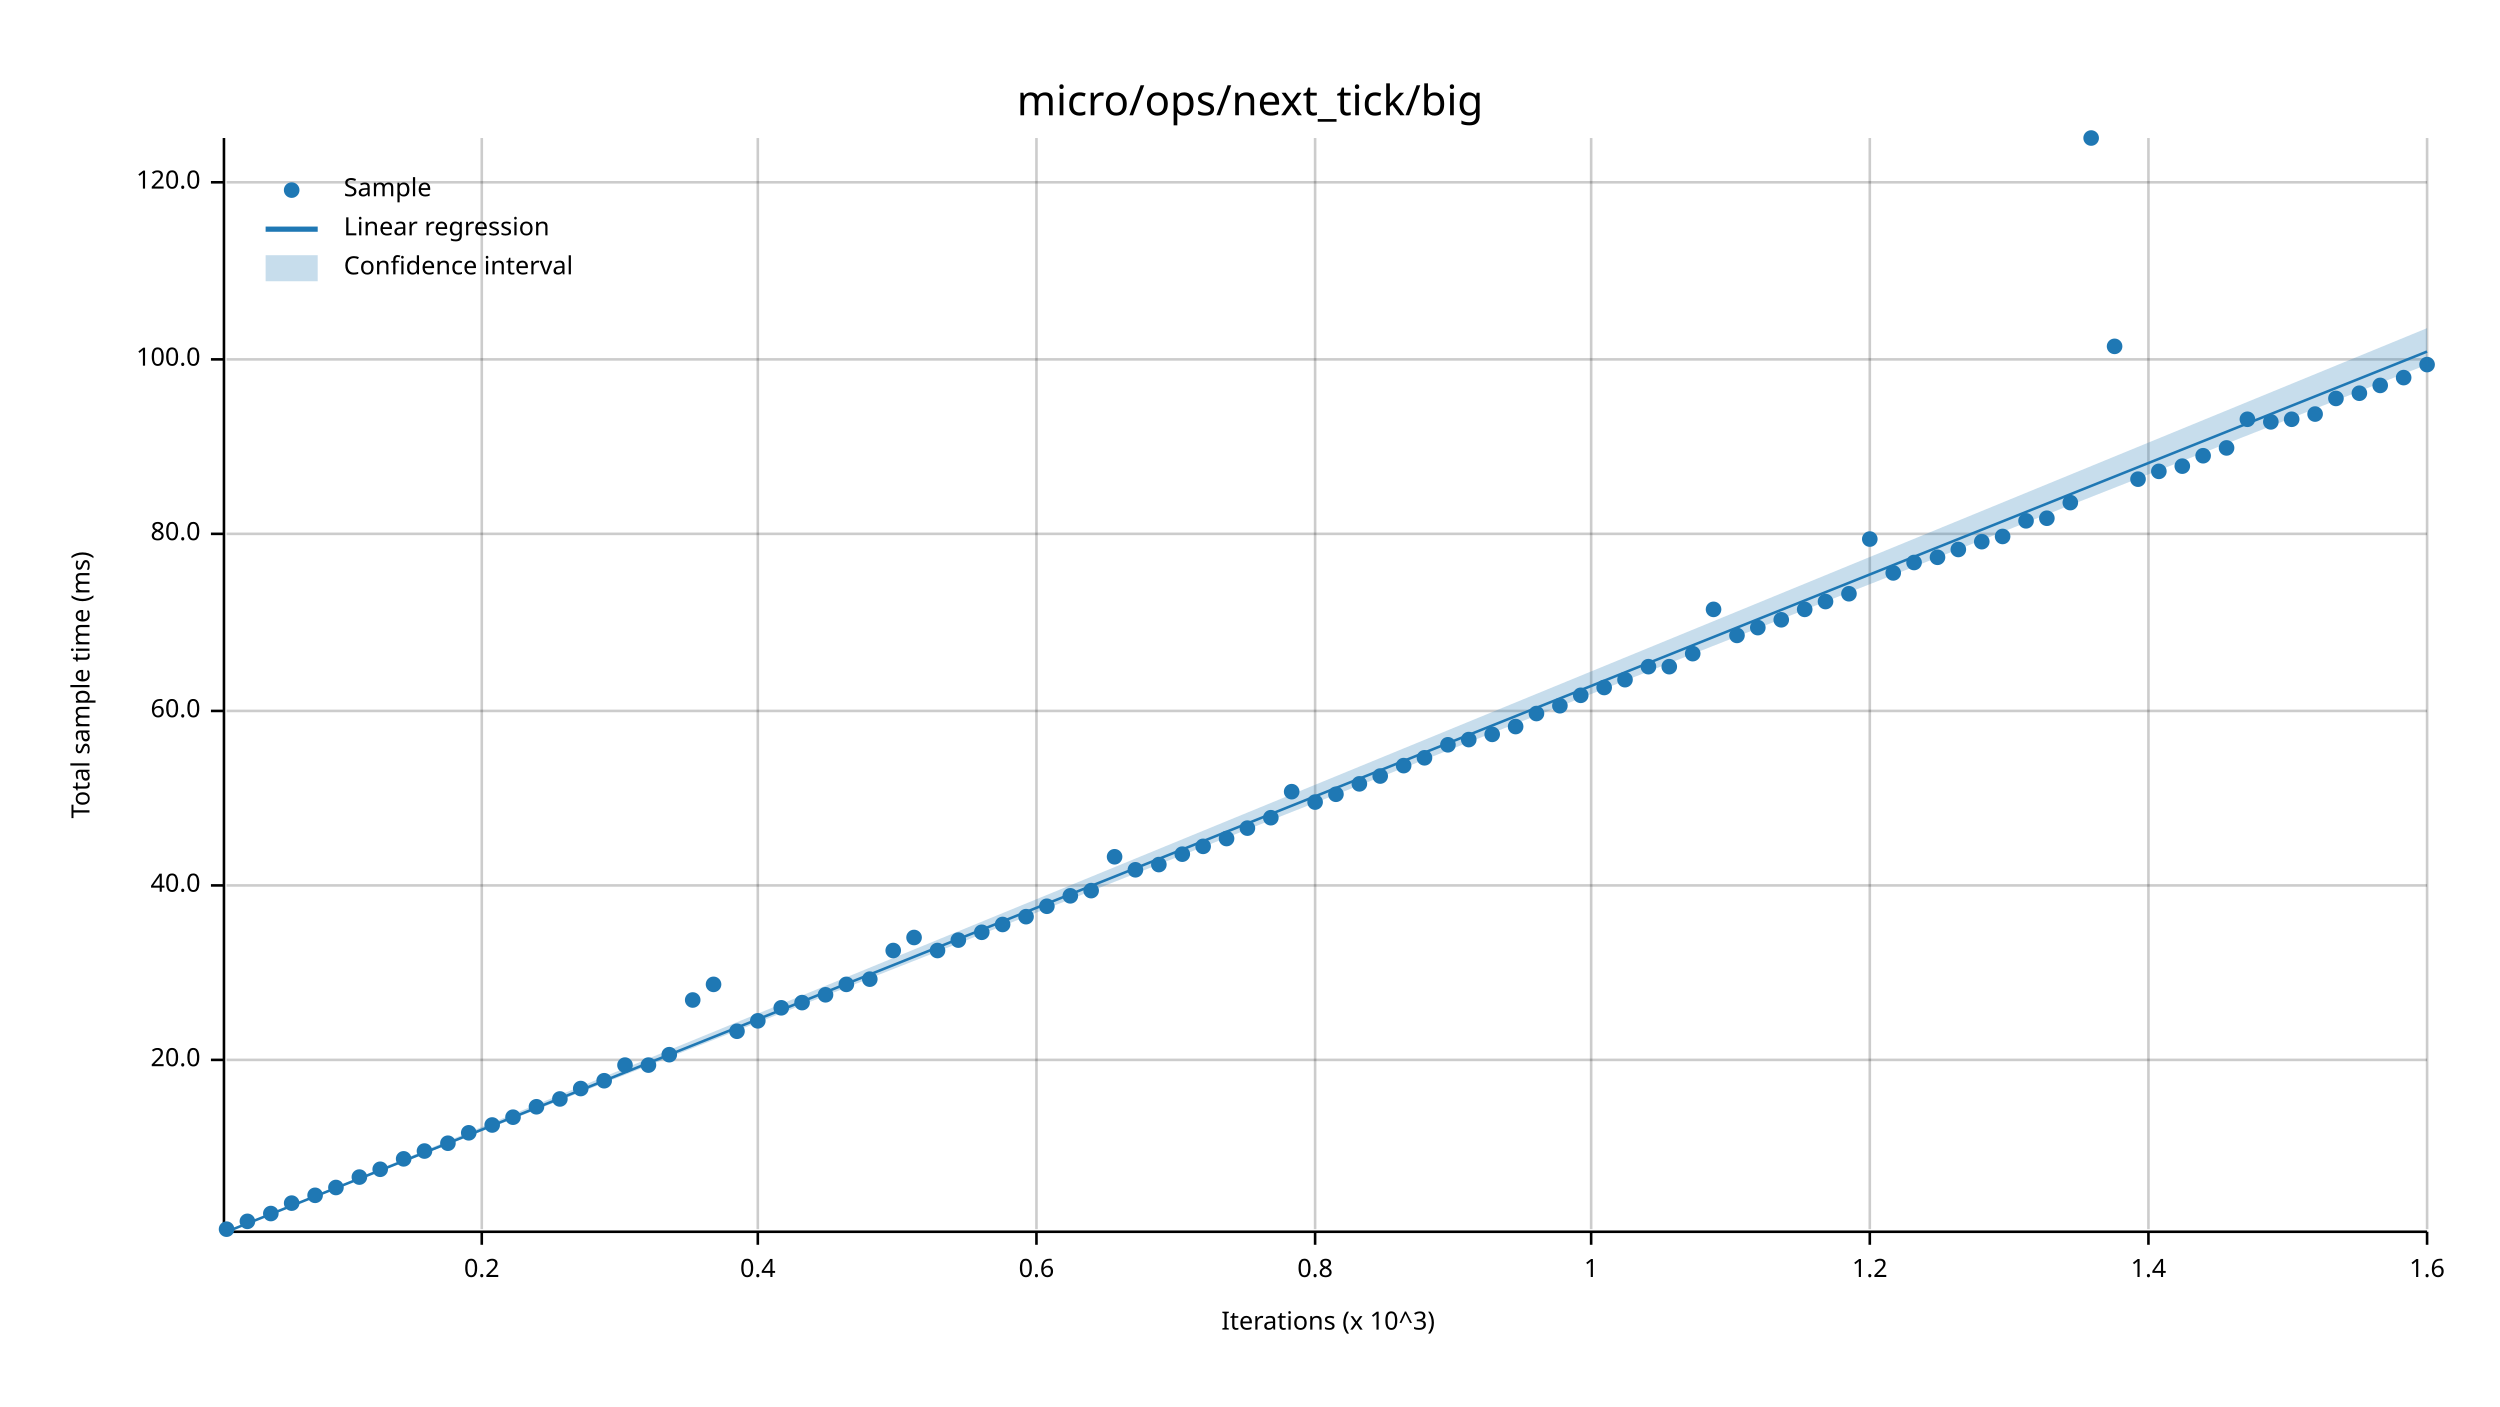
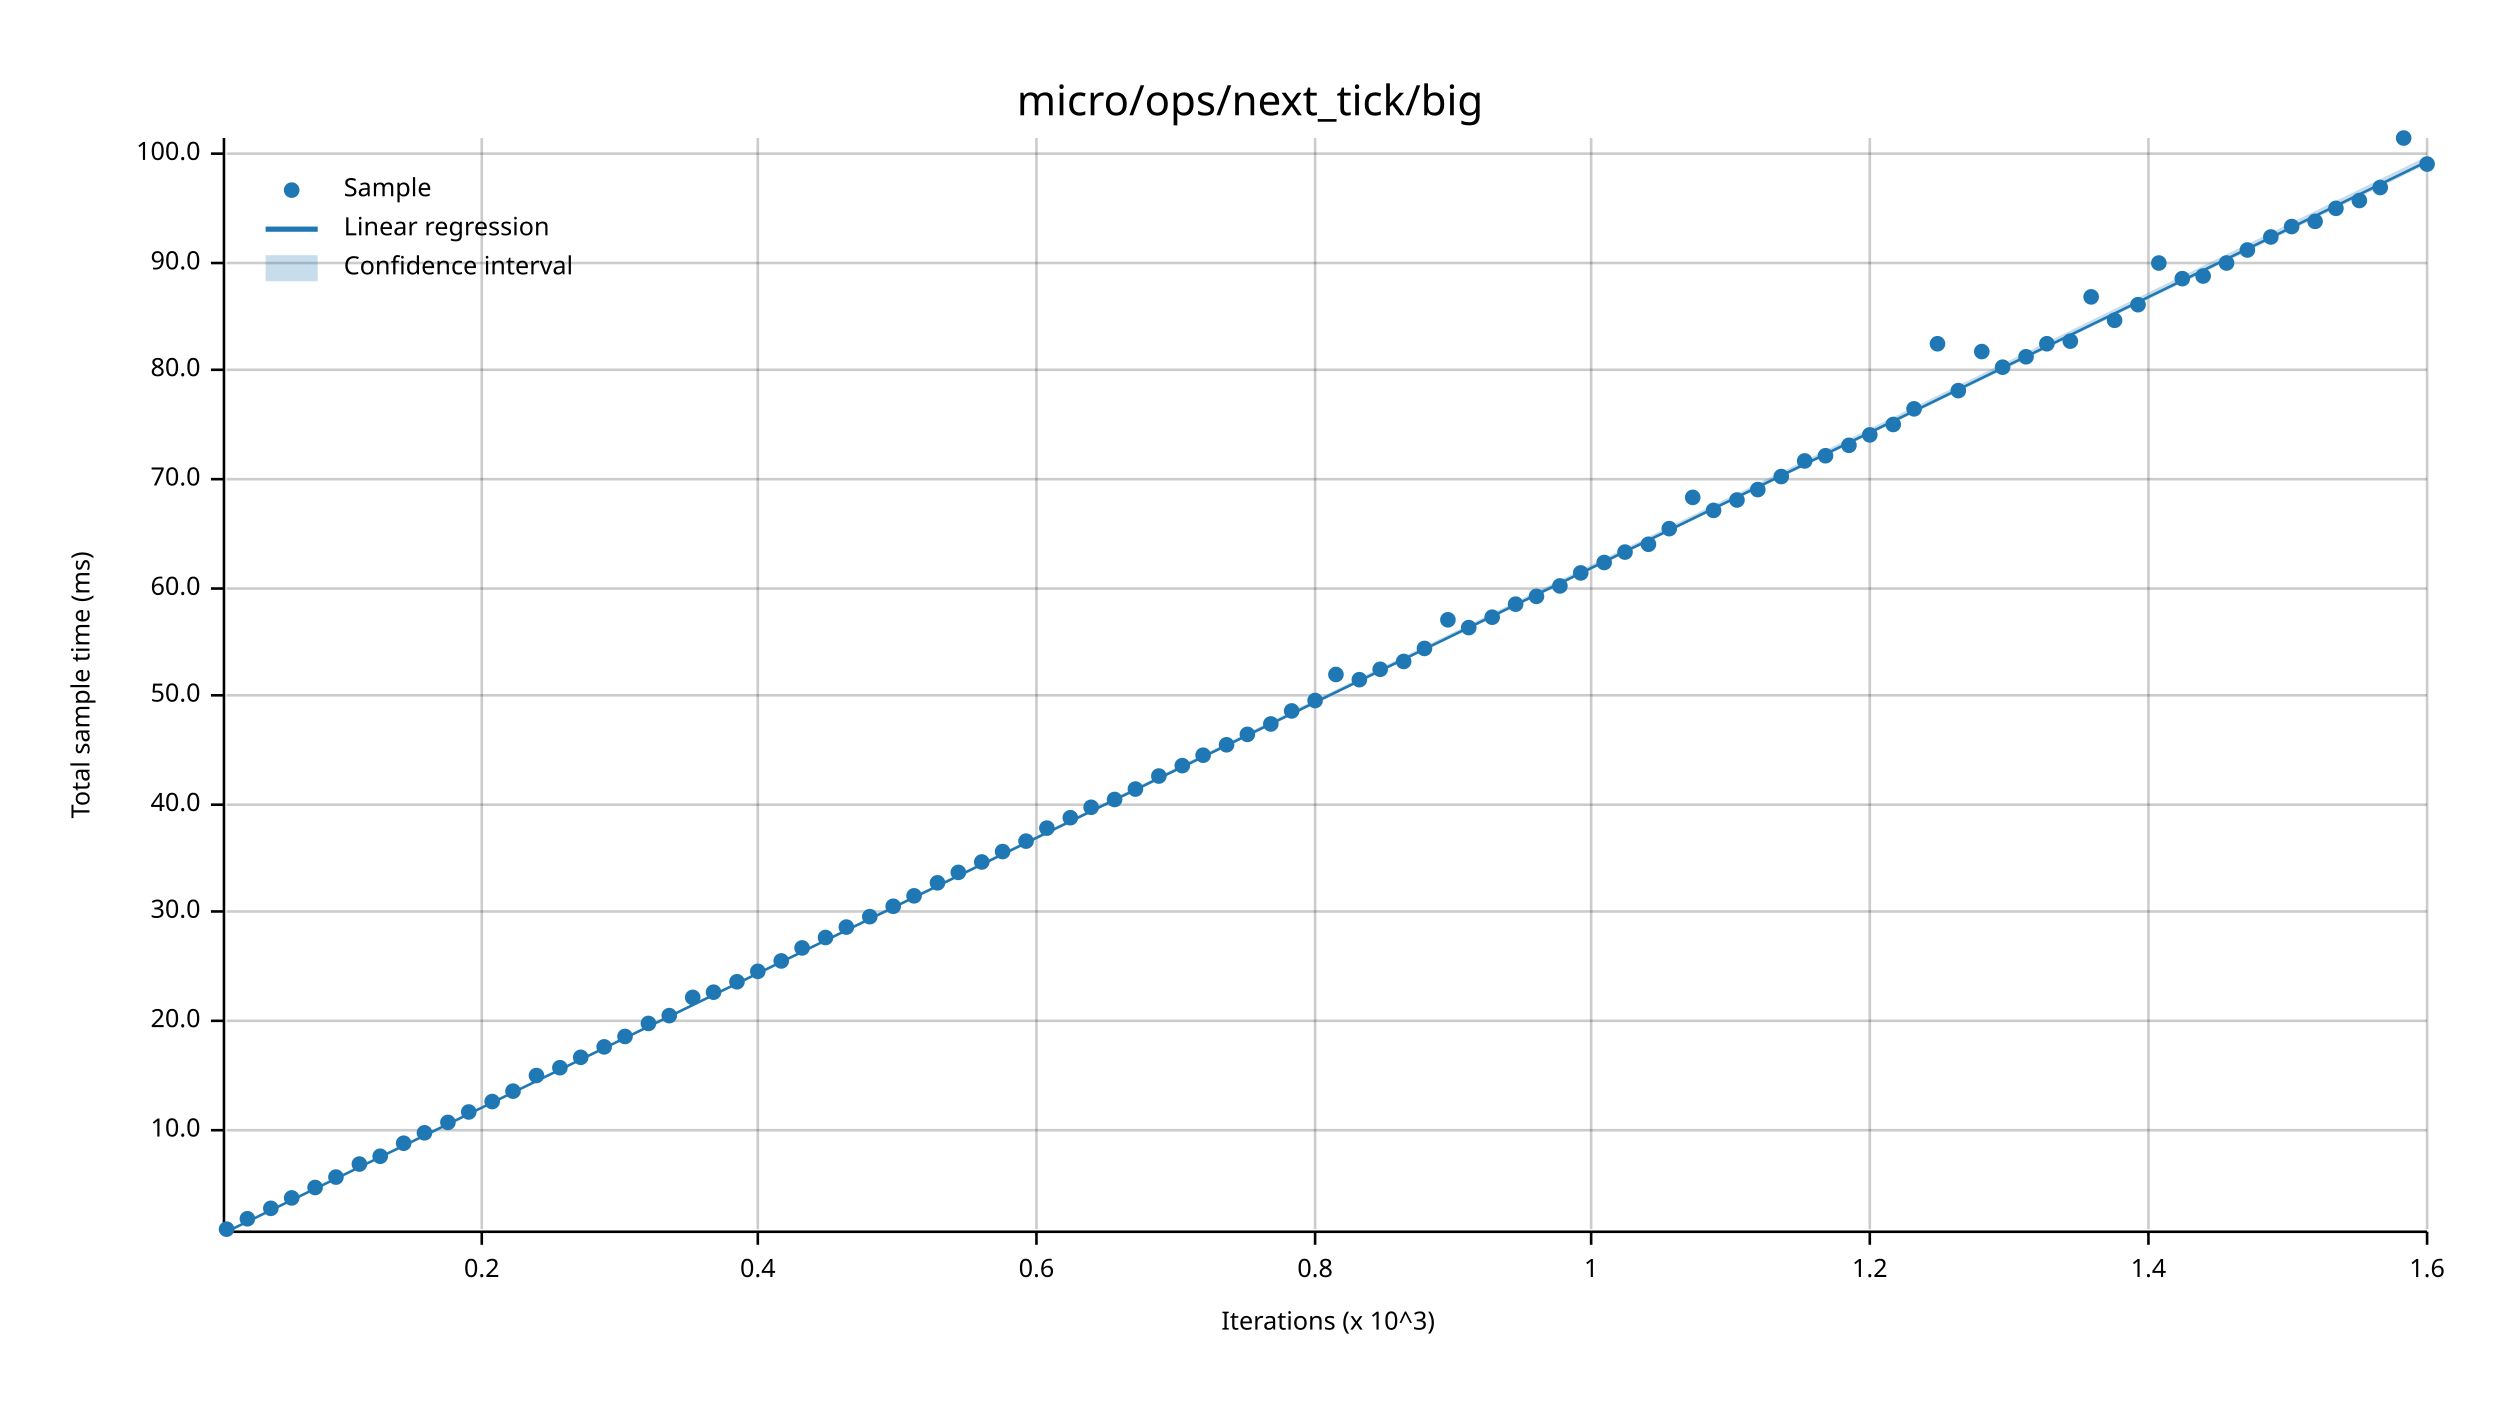
<svg xmlns="http://www.w3.org/2000/svg" width="960" height="540" viewBox="0 0 960 540">
  <text x="480" y="32" dy="0.76em" text-anchor="middle" font-family="sans-serif" font-size="16.129" opacity="1" fill="#000000">
micro/ops/next_tick/big
</text>
  <text x="27" y="263" dy="0.76em" text-anchor="middle" font-family="sans-serif" font-size="9.677" opacity="1" fill="#000000" transform="rotate(270, 27, 263)">
Total sample time (ms)
</text>
  <text x="510" y="513" dy="-0.5ex" text-anchor="middle" font-family="sans-serif" font-size="9.677" opacity="1" fill="#000000">
Iterations (x 10^3)
</text>
  <line opacity="0.2" stroke="#000000" stroke-width="1" x1="185" y1="472" x2="185" y2="53" />
  <line opacity="0.2" stroke="#000000" stroke-width="1" x1="291" y1="472" x2="291" y2="53" />
  <line opacity="0.2" stroke="#000000" stroke-width="1" x1="398" y1="472" x2="398" y2="53" />
  <line opacity="0.2" stroke="#000000" stroke-width="1" x1="505" y1="472" x2="505" y2="53" />
  <line opacity="0.2" stroke="#000000" stroke-width="1" x1="611" y1="472" x2="611" y2="53" />
  <line opacity="0.2" stroke="#000000" stroke-width="1" x1="718" y1="472" x2="718" y2="53" />
  <line opacity="0.2" stroke="#000000" stroke-width="1" x1="825" y1="472" x2="825" y2="53" />
  <line opacity="0.2" stroke="#000000" stroke-width="1" x1="932" y1="472" x2="932" y2="53" />
-   <line opacity="0.2" stroke="#000000" stroke-width="1" x1="87" y1="407" x2="932" y2="407" />
-   <line opacity="0.2" stroke="#000000" stroke-width="1" x1="87" y1="340" x2="932" y2="340" />
-   <line opacity="0.2" stroke="#000000" stroke-width="1" x1="87" y1="273" x2="932" y2="273" />
-   <line opacity="0.2" stroke="#000000" stroke-width="1" x1="87" y1="205" x2="932" y2="205" />
-   <line opacity="0.2" stroke="#000000" stroke-width="1" x1="87" y1="138" x2="932" y2="138" />
-   <line opacity="0.2" stroke="#000000" stroke-width="1" x1="87" y1="70" x2="932" y2="70" />
+   <line opacity="0.2" stroke="#000000" stroke-width="1" x1="87" y1="434" x2="932" y2="434" />
+   <line opacity="0.2" stroke="#000000" stroke-width="1" x1="87" y1="392" x2="932" y2="392" />
+   <line opacity="0.2" stroke="#000000" stroke-width="1" x1="87" y1="350" x2="932" y2="350" />
+   <line opacity="0.2" stroke="#000000" stroke-width="1" x1="87" y1="309" x2="932" y2="309" />
+   <line opacity="0.2" stroke="#000000" stroke-width="1" x1="87" y1="267" x2="932" y2="267" />
+   <line opacity="0.2" stroke="#000000" stroke-width="1" x1="87" y1="226" x2="932" y2="226" />
+   <line opacity="0.2" stroke="#000000" stroke-width="1" x1="87" y1="184" x2="932" y2="184" />
+   <line opacity="0.2" stroke="#000000" stroke-width="1" x1="87" y1="142" x2="932" y2="142" />
+   <line opacity="0.2" stroke="#000000" stroke-width="1" x1="87" y1="101" x2="932" y2="101" />
+   <line opacity="0.2" stroke="#000000" stroke-width="1" x1="87" y1="59" x2="932" y2="59" />
  <polyline fill="none" opacity="1" stroke="#000000" stroke-width="1" points="86,53 86,472 " />
-   <text x="77" y="407" dy="0.5ex" text-anchor="end" font-family="sans-serif" font-size="9.677" opacity="1" fill="#000000">
+   <text x="77" y="434" dy="0.5ex" text-anchor="end" font-family="sans-serif" font-size="9.677" opacity="1" fill="#000000">
+ 10.0
+ </text>
+   <polyline fill="none" opacity="1" stroke="#000000" stroke-width="1" points="81,434 86,434 " />
+   <text x="77" y="392" dy="0.5ex" text-anchor="end" font-family="sans-serif" font-size="9.677" opacity="1" fill="#000000">
20.0
</text>
-   <polyline fill="none" opacity="1" stroke="#000000" stroke-width="1" points="81,407 86,407 " />
-   <text x="77" y="340" dy="0.5ex" text-anchor="end" font-family="sans-serif" font-size="9.677" opacity="1" fill="#000000">
+   <polyline fill="none" opacity="1" stroke="#000000" stroke-width="1" points="81,392 86,392 " />
+   <text x="77" y="350" dy="0.5ex" text-anchor="end" font-family="sans-serif" font-size="9.677" opacity="1" fill="#000000">
+ 30.0
+ </text>
+   <polyline fill="none" opacity="1" stroke="#000000" stroke-width="1" points="81,350 86,350 " />
+   <text x="77" y="309" dy="0.5ex" text-anchor="end" font-family="sans-serif" font-size="9.677" opacity="1" fill="#000000">
40.0
</text>
-   <polyline fill="none" opacity="1" stroke="#000000" stroke-width="1" points="81,340 86,340 " />
-   <text x="77" y="273" dy="0.5ex" text-anchor="end" font-family="sans-serif" font-size="9.677" opacity="1" fill="#000000">
+   <polyline fill="none" opacity="1" stroke="#000000" stroke-width="1" points="81,309 86,309 " />
+   <text x="77" y="267" dy="0.5ex" text-anchor="end" font-family="sans-serif" font-size="9.677" opacity="1" fill="#000000">
+ 50.0
+ </text>
+   <polyline fill="none" opacity="1" stroke="#000000" stroke-width="1" points="81,267 86,267 " />
+   <text x="77" y="226" dy="0.5ex" text-anchor="end" font-family="sans-serif" font-size="9.677" opacity="1" fill="#000000">
60.0
</text>
-   <polyline fill="none" opacity="1" stroke="#000000" stroke-width="1" points="81,273 86,273 " />
-   <text x="77" y="205" dy="0.5ex" text-anchor="end" font-family="sans-serif" font-size="9.677" opacity="1" fill="#000000">
+   <polyline fill="none" opacity="1" stroke="#000000" stroke-width="1" points="81,226 86,226 " />
+   <text x="77" y="184" dy="0.5ex" text-anchor="end" font-family="sans-serif" font-size="9.677" opacity="1" fill="#000000">
+ 70.0
+ </text>
+   <polyline fill="none" opacity="1" stroke="#000000" stroke-width="1" points="81,184 86,184 " />
+   <text x="77" y="142" dy="0.5ex" text-anchor="end" font-family="sans-serif" font-size="9.677" opacity="1" fill="#000000">
80.0
</text>
-   <polyline fill="none" opacity="1" stroke="#000000" stroke-width="1" points="81,205 86,205 " />
-   <text x="77" y="138" dy="0.5ex" text-anchor="end" font-family="sans-serif" font-size="9.677" opacity="1" fill="#000000">
+   <polyline fill="none" opacity="1" stroke="#000000" stroke-width="1" points="81,142 86,142 " />
+   <text x="77" y="101" dy="0.5ex" text-anchor="end" font-family="sans-serif" font-size="9.677" opacity="1" fill="#000000">
+ 90.0
+ </text>
+   <polyline fill="none" opacity="1" stroke="#000000" stroke-width="1" points="81,101 86,101 " />
+   <text x="77" y="59" dy="0.5ex" text-anchor="end" font-family="sans-serif" font-size="9.677" opacity="1" fill="#000000">
100.0
</text>
-   <polyline fill="none" opacity="1" stroke="#000000" stroke-width="1" points="81,138 86,138 " />
-   <text x="77" y="70" dy="0.5ex" text-anchor="end" font-family="sans-serif" font-size="9.677" opacity="1" fill="#000000">
- 120.0
- </text>
-   <polyline fill="none" opacity="1" stroke="#000000" stroke-width="1" points="81,70 86,70 " />
+   <polyline fill="none" opacity="1" stroke="#000000" stroke-width="1" points="81,59 86,59 " />
  <polyline fill="none" opacity="1" stroke="#000000" stroke-width="1" points="87,473 932,473 " />
  <text x="185" y="483" dy="0.76em" text-anchor="middle" font-family="sans-serif" font-size="9.677" opacity="1" fill="#000000">
0.2
</text>
  <polyline fill="none" opacity="1" stroke="#000000" stroke-width="1" points="185,473 185,478 " />
  <text x="291" y="483" dy="0.76em" text-anchor="middle" font-family="sans-serif" font-size="9.677" opacity="1" fill="#000000">
0.4
</text>
  <polyline fill="none" opacity="1" stroke="#000000" stroke-width="1" points="291,473 291,478 " />
  <text x="398" y="483" dy="0.76em" text-anchor="middle" font-family="sans-serif" font-size="9.677" opacity="1" fill="#000000">
0.6
</text>
  <polyline fill="none" opacity="1" stroke="#000000" stroke-width="1" points="398,473 398,478 " />
  <text x="505" y="483" dy="0.76em" text-anchor="middle" font-family="sans-serif" font-size="9.677" opacity="1" fill="#000000">
0.8
</text>
  <polyline fill="none" opacity="1" stroke="#000000" stroke-width="1" points="505,473 505,478 " />
  <text x="611" y="483" dy="0.76em" text-anchor="middle" font-family="sans-serif" font-size="9.677" opacity="1" fill="#000000">
1
</text>
  <polyline fill="none" opacity="1" stroke="#000000" stroke-width="1" points="611,473 611,478 " />
  <text x="718" y="483" dy="0.76em" text-anchor="middle" font-family="sans-serif" font-size="9.677" opacity="1" fill="#000000">
1.2
</text>
  <polyline fill="none" opacity="1" stroke="#000000" stroke-width="1" points="718,473 718,478 " />
  <text x="825" y="483" dy="0.76em" text-anchor="middle" font-family="sans-serif" font-size="9.677" opacity="1" fill="#000000">
1.4
</text>
  <polyline fill="none" opacity="1" stroke="#000000" stroke-width="1" points="825,473 825,478 " />
  <text x="932" y="483" dy="0.76em" text-anchor="middle" font-family="sans-serif" font-size="9.677" opacity="1" fill="#000000">
1.6
</text>
  <polyline fill="none" opacity="1" stroke="#000000" stroke-width="1" points="932,473 932,478 " />
  <circle cx="87" cy="472" r="3" opacity="1" fill="#1F78B4" stroke="none" stroke-width="1" />
-   <circle cx="95" cy="469" r="3" opacity="1" fill="#1F78B4" stroke="none" stroke-width="1" />
-   <circle cx="104" cy="466" r="3" opacity="1" fill="#1F78B4" stroke="none" stroke-width="1" />
-   <circle cx="112" cy="462" r="3" opacity="1" fill="#1F78B4" stroke="none" stroke-width="1" />
-   <circle cx="121" cy="459" r="3" opacity="1" fill="#1F78B4" stroke="none" stroke-width="1" />
-   <circle cx="129" cy="456" r="3" opacity="1" fill="#1F78B4" stroke="none" stroke-width="1" />
-   <circle cx="138" cy="452" r="3" opacity="1" fill="#1F78B4" stroke="none" stroke-width="1" />
-   <circle cx="146" cy="449" r="3" opacity="1" fill="#1F78B4" stroke="none" stroke-width="1" />
-   <circle cx="155" cy="445" r="3" opacity="1" fill="#1F78B4" stroke="none" stroke-width="1" />
-   <circle cx="163" cy="442" r="3" opacity="1" fill="#1F78B4" stroke="none" stroke-width="1" />
-   <circle cx="172" cy="439" r="3" opacity="1" fill="#1F78B4" stroke="none" stroke-width="1" />
-   <circle cx="180" cy="435" r="3" opacity="1" fill="#1F78B4" stroke="none" stroke-width="1" />
-   <circle cx="189" cy="432" r="3" opacity="1" fill="#1F78B4" stroke="none" stroke-width="1" />
-   <circle cx="197" cy="429" r="3" opacity="1" fill="#1F78B4" stroke="none" stroke-width="1" />
-   <circle cx="206" cy="425" r="3" opacity="1" fill="#1F78B4" stroke="none" stroke-width="1" />
-   <circle cx="215" cy="422" r="3" opacity="1" fill="#1F78B4" stroke="none" stroke-width="1" />
-   <circle cx="223" cy="418" r="3" opacity="1" fill="#1F78B4" stroke="none" stroke-width="1" />
-   <circle cx="232" cy="415" r="3" opacity="1" fill="#1F78B4" stroke="none" stroke-width="1" />
-   <circle cx="240" cy="409" r="3" opacity="1" fill="#1F78B4" stroke="none" stroke-width="1" />
-   <circle cx="249" cy="409" r="3" opacity="1" fill="#1F78B4" stroke="none" stroke-width="1" />
-   <circle cx="257" cy="405" r="3" opacity="1" fill="#1F78B4" stroke="none" stroke-width="1" />
-   <circle cx="266" cy="384" r="3" opacity="1" fill="#1F78B4" stroke="none" stroke-width="1" />
-   <circle cx="274" cy="378" r="3" opacity="1" fill="#1F78B4" stroke="none" stroke-width="1" />
-   <circle cx="283" cy="396" r="3" opacity="1" fill="#1F78B4" stroke="none" stroke-width="1" />
-   <circle cx="291" cy="392" r="3" opacity="1" fill="#1F78B4" stroke="none" stroke-width="1" />
-   <circle cx="300" cy="387" r="3" opacity="1" fill="#1F78B4" stroke="none" stroke-width="1" />
-   <circle cx="308" cy="385" r="3" opacity="1" fill="#1F78B4" stroke="none" stroke-width="1" />
-   <circle cx="317" cy="382" r="3" opacity="1" fill="#1F78B4" stroke="none" stroke-width="1" />
-   <circle cx="325" cy="378" r="3" opacity="1" fill="#1F78B4" stroke="none" stroke-width="1" />
-   <circle cx="334" cy="376" r="3" opacity="1" fill="#1F78B4" stroke="none" stroke-width="1" />
-   <circle cx="343" cy="365" r="3" opacity="1" fill="#1F78B4" stroke="none" stroke-width="1" />
-   <circle cx="351" cy="360" r="3" opacity="1" fill="#1F78B4" stroke="none" stroke-width="1" />
-   <circle cx="360" cy="365" r="3" opacity="1" fill="#1F78B4" stroke="none" stroke-width="1" />
-   <circle cx="368" cy="361" r="3" opacity="1" fill="#1F78B4" stroke="none" stroke-width="1" />
-   <circle cx="377" cy="358" r="3" opacity="1" fill="#1F78B4" stroke="none" stroke-width="1" />
-   <circle cx="385" cy="355" r="3" opacity="1" fill="#1F78B4" stroke="none" stroke-width="1" />
-   <circle cx="394" cy="352" r="3" opacity="1" fill="#1F78B4" stroke="none" stroke-width="1" />
-   <circle cx="402" cy="348" r="3" opacity="1" fill="#1F78B4" stroke="none" stroke-width="1" />
-   <circle cx="411" cy="344" r="3" opacity="1" fill="#1F78B4" stroke="none" stroke-width="1" />
-   <circle cx="419" cy="342" r="3" opacity="1" fill="#1F78B4" stroke="none" stroke-width="1" />
-   <circle cx="428" cy="329" r="3" opacity="1" fill="#1F78B4" stroke="none" stroke-width="1" />
-   <circle cx="436" cy="334" r="3" opacity="1" fill="#1F78B4" stroke="none" stroke-width="1" />
-   <circle cx="445" cy="332" r="3" opacity="1" fill="#1F78B4" stroke="none" stroke-width="1" />
-   <circle cx="454" cy="328" r="3" opacity="1" fill="#1F78B4" stroke="none" stroke-width="1" />
-   <circle cx="462" cy="325" r="3" opacity="1" fill="#1F78B4" stroke="none" stroke-width="1" />
-   <circle cx="471" cy="322" r="3" opacity="1" fill="#1F78B4" stroke="none" stroke-width="1" />
-   <circle cx="479" cy="318" r="3" opacity="1" fill="#1F78B4" stroke="none" stroke-width="1" />
-   <circle cx="488" cy="314" r="3" opacity="1" fill="#1F78B4" stroke="none" stroke-width="1" />
-   <circle cx="496" cy="304" r="3" opacity="1" fill="#1F78B4" stroke="none" stroke-width="1" />
-   <circle cx="505" cy="308" r="3" opacity="1" fill="#1F78B4" stroke="none" stroke-width="1" />
-   <circle cx="513" cy="305" r="3" opacity="1" fill="#1F78B4" stroke="none" stroke-width="1" />
-   <circle cx="522" cy="301" r="3" opacity="1" fill="#1F78B4" stroke="none" stroke-width="1" />
-   <circle cx="530" cy="298" r="3" opacity="1" fill="#1F78B4" stroke="none" stroke-width="1" />
-   <circle cx="539" cy="294" r="3" opacity="1" fill="#1F78B4" stroke="none" stroke-width="1" />
-   <circle cx="547" cy="291" r="3" opacity="1" fill="#1F78B4" stroke="none" stroke-width="1" />
-   <circle cx="556" cy="286" r="3" opacity="1" fill="#1F78B4" stroke="none" stroke-width="1" />
-   <circle cx="564" cy="284" r="3" opacity="1" fill="#1F78B4" stroke="none" stroke-width="1" />
-   <circle cx="573" cy="282" r="3" opacity="1" fill="#1F78B4" stroke="none" stroke-width="1" />
-   <circle cx="582" cy="279" r="3" opacity="1" fill="#1F78B4" stroke="none" stroke-width="1" />
-   <circle cx="590" cy="274" r="3" opacity="1" fill="#1F78B4" stroke="none" stroke-width="1" />
-   <circle cx="599" cy="271" r="3" opacity="1" fill="#1F78B4" stroke="none" stroke-width="1" />
-   <circle cx="607" cy="267" r="3" opacity="1" fill="#1F78B4" stroke="none" stroke-width="1" />
-   <circle cx="616" cy="264" r="3" opacity="1" fill="#1F78B4" stroke="none" stroke-width="1" />
-   <circle cx="624" cy="261" r="3" opacity="1" fill="#1F78B4" stroke="none" stroke-width="1" />
-   <circle cx="633" cy="256" r="3" opacity="1" fill="#1F78B4" stroke="none" stroke-width="1" />
-   <circle cx="641" cy="256" r="3" opacity="1" fill="#1F78B4" stroke="none" stroke-width="1" />
-   <circle cx="650" cy="251" r="3" opacity="1" fill="#1F78B4" stroke="none" stroke-width="1" />
-   <circle cx="658" cy="234" r="3" opacity="1" fill="#1F78B4" stroke="none" stroke-width="1" />
-   <circle cx="667" cy="244" r="3" opacity="1" fill="#1F78B4" stroke="none" stroke-width="1" />
-   <circle cx="675" cy="241" r="3" opacity="1" fill="#1F78B4" stroke="none" stroke-width="1" />
-   <circle cx="684" cy="238" r="3" opacity="1" fill="#1F78B4" stroke="none" stroke-width="1" />
-   <circle cx="693" cy="234" r="3" opacity="1" fill="#1F78B4" stroke="none" stroke-width="1" />
-   <circle cx="701" cy="231" r="3" opacity="1" fill="#1F78B4" stroke="none" stroke-width="1" />
-   <circle cx="710" cy="228" r="3" opacity="1" fill="#1F78B4" stroke="none" stroke-width="1" />
-   <circle cx="718" cy="207" r="3" opacity="1" fill="#1F78B4" stroke="none" stroke-width="1" />
-   <circle cx="727" cy="220" r="3" opacity="1" fill="#1F78B4" stroke="none" stroke-width="1" />
-   <circle cx="735" cy="216" r="3" opacity="1" fill="#1F78B4" stroke="none" stroke-width="1" />
-   <circle cx="744" cy="214" r="3" opacity="1" fill="#1F78B4" stroke="none" stroke-width="1" />
-   <circle cx="752" cy="211" r="3" opacity="1" fill="#1F78B4" stroke="none" stroke-width="1" />
-   <circle cx="761" cy="208" r="3" opacity="1" fill="#1F78B4" stroke="none" stroke-width="1" />
-   <circle cx="769" cy="206" r="3" opacity="1" fill="#1F78B4" stroke="none" stroke-width="1" />
-   <circle cx="778" cy="200" r="3" opacity="1" fill="#1F78B4" stroke="none" stroke-width="1" />
-   <circle cx="786" cy="199" r="3" opacity="1" fill="#1F78B4" stroke="none" stroke-width="1" />
-   <circle cx="795" cy="193" r="3" opacity="1" fill="#1F78B4" stroke="none" stroke-width="1" />
-   <circle cx="803" cy="53" r="3" opacity="1" fill="#1F78B4" stroke="none" stroke-width="1" />
-   <circle cx="812" cy="133" r="3" opacity="1" fill="#1F78B4" stroke="none" stroke-width="1" />
-   <circle cx="821" cy="184" r="3" opacity="1" fill="#1F78B4" stroke="none" stroke-width="1" />
-   <circle cx="829" cy="181" r="3" opacity="1" fill="#1F78B4" stroke="none" stroke-width="1" />
-   <circle cx="838" cy="179" r="3" opacity="1" fill="#1F78B4" stroke="none" stroke-width="1" />
-   <circle cx="846" cy="175" r="3" opacity="1" fill="#1F78B4" stroke="none" stroke-width="1" />
-   <circle cx="855" cy="172" r="3" opacity="1" fill="#1F78B4" stroke="none" stroke-width="1" />
-   <circle cx="863" cy="161" r="3" opacity="1" fill="#1F78B4" stroke="none" stroke-width="1" />
-   <circle cx="872" cy="162" r="3" opacity="1" fill="#1F78B4" stroke="none" stroke-width="1" />
-   <circle cx="880" cy="161" r="3" opacity="1" fill="#1F78B4" stroke="none" stroke-width="1" />
-   <circle cx="889" cy="159" r="3" opacity="1" fill="#1F78B4" stroke="none" stroke-width="1" />
-   <circle cx="897" cy="153" r="3" opacity="1" fill="#1F78B4" stroke="none" stroke-width="1" />
-   <circle cx="906" cy="151" r="3" opacity="1" fill="#1F78B4" stroke="none" stroke-width="1" />
-   <circle cx="914" cy="148" r="3" opacity="1" fill="#1F78B4" stroke="none" stroke-width="1" />
-   <circle cx="923" cy="145" r="3" opacity="1" fill="#1F78B4" stroke="none" stroke-width="1" />
-   <circle cx="932" cy="140" r="3" opacity="1" fill="#1F78B4" stroke="none" stroke-width="1" />
-   <polyline fill="none" opacity="1" stroke="#1F78B4" stroke-width="1" points="87,473 932,135 " />
-   <polygon opacity="0.25" fill="#1F78B4" points="87,473 932,140 932,126 " />
+   <circle cx="95" cy="468" r="3" opacity="1" fill="#1F78B4" stroke="none" stroke-width="1" />
+   <circle cx="104" cy="464" r="3" opacity="1" fill="#1F78B4" stroke="none" stroke-width="1" />
+   <circle cx="112" cy="460" r="3" opacity="1" fill="#1F78B4" stroke="none" stroke-width="1" />
+   <circle cx="121" cy="456" r="3" opacity="1" fill="#1F78B4" stroke="none" stroke-width="1" />
+   <circle cx="129" cy="452" r="3" opacity="1" fill="#1F78B4" stroke="none" stroke-width="1" />
+   <circle cx="138" cy="447" r="3" opacity="1" fill="#1F78B4" stroke="none" stroke-width="1" />
+   <circle cx="146" cy="444" r="3" opacity="1" fill="#1F78B4" stroke="none" stroke-width="1" />
+   <circle cx="155" cy="439" r="3" opacity="1" fill="#1F78B4" stroke="none" stroke-width="1" />
+   <circle cx="163" cy="435" r="3" opacity="1" fill="#1F78B4" stroke="none" stroke-width="1" />
+   <circle cx="172" cy="431" r="3" opacity="1" fill="#1F78B4" stroke="none" stroke-width="1" />
+   <circle cx="180" cy="427" r="3" opacity="1" fill="#1F78B4" stroke="none" stroke-width="1" />
+   <circle cx="189" cy="423" r="3" opacity="1" fill="#1F78B4" stroke="none" stroke-width="1" />
+   <circle cx="197" cy="419" r="3" opacity="1" fill="#1F78B4" stroke="none" stroke-width="1" />
+   <circle cx="206" cy="413" r="3" opacity="1" fill="#1F78B4" stroke="none" stroke-width="1" />
+   <circle cx="215" cy="410" r="3" opacity="1" fill="#1F78B4" stroke="none" stroke-width="1" />
+   <circle cx="223" cy="406" r="3" opacity="1" fill="#1F78B4" stroke="none" stroke-width="1" />
+   <circle cx="232" cy="402" r="3" opacity="1" fill="#1F78B4" stroke="none" stroke-width="1" />
+   <circle cx="240" cy="398" r="3" opacity="1" fill="#1F78B4" stroke="none" stroke-width="1" />
+   <circle cx="249" cy="393" r="3" opacity="1" fill="#1F78B4" stroke="none" stroke-width="1" />
+   <circle cx="257" cy="390" r="3" opacity="1" fill="#1F78B4" stroke="none" stroke-width="1" />
+   <circle cx="266" cy="383" r="3" opacity="1" fill="#1F78B4" stroke="none" stroke-width="1" />
+   <circle cx="274" cy="381" r="3" opacity="1" fill="#1F78B4" stroke="none" stroke-width="1" />
+   <circle cx="283" cy="377" r="3" opacity="1" fill="#1F78B4" stroke="none" stroke-width="1" />
+   <circle cx="291" cy="373" r="3" opacity="1" fill="#1F78B4" stroke="none" stroke-width="1" />
+   <circle cx="300" cy="369" r="3" opacity="1" fill="#1F78B4" stroke="none" stroke-width="1" />
+   <circle cx="308" cy="364" r="3" opacity="1" fill="#1F78B4" stroke="none" stroke-width="1" />
+   <circle cx="317" cy="360" r="3" opacity="1" fill="#1F78B4" stroke="none" stroke-width="1" />
+   <circle cx="325" cy="356" r="3" opacity="1" fill="#1F78B4" stroke="none" stroke-width="1" />
+   <circle cx="334" cy="352" r="3" opacity="1" fill="#1F78B4" stroke="none" stroke-width="1" />
+   <circle cx="343" cy="348" r="3" opacity="1" fill="#1F78B4" stroke="none" stroke-width="1" />
+   <circle cx="351" cy="344" r="3" opacity="1" fill="#1F78B4" stroke="none" stroke-width="1" />
+   <circle cx="360" cy="339" r="3" opacity="1" fill="#1F78B4" stroke="none" stroke-width="1" />
+   <circle cx="368" cy="335" r="3" opacity="1" fill="#1F78B4" stroke="none" stroke-width="1" />
+   <circle cx="377" cy="331" r="3" opacity="1" fill="#1F78B4" stroke="none" stroke-width="1" />
+   <circle cx="385" cy="327" r="3" opacity="1" fill="#1F78B4" stroke="none" stroke-width="1" />
+   <circle cx="394" cy="323" r="3" opacity="1" fill="#1F78B4" stroke="none" stroke-width="1" />
+   <circle cx="402" cy="318" r="3" opacity="1" fill="#1F78B4" stroke="none" stroke-width="1" />
+   <circle cx="411" cy="314" r="3" opacity="1" fill="#1F78B4" stroke="none" stroke-width="1" />
+   <circle cx="419" cy="310" r="3" opacity="1" fill="#1F78B4" stroke="none" stroke-width="1" />
+   <circle cx="428" cy="307" r="3" opacity="1" fill="#1F78B4" stroke="none" stroke-width="1" />
+   <circle cx="436" cy="303" r="3" opacity="1" fill="#1F78B4" stroke="none" stroke-width="1" />
+   <circle cx="445" cy="298" r="3" opacity="1" fill="#1F78B4" stroke="none" stroke-width="1" />
+   <circle cx="454" cy="294" r="3" opacity="1" fill="#1F78B4" stroke="none" stroke-width="1" />
+   <circle cx="462" cy="290" r="3" opacity="1" fill="#1F78B4" stroke="none" stroke-width="1" />
+   <circle cx="471" cy="286" r="3" opacity="1" fill="#1F78B4" stroke="none" stroke-width="1" />
+   <circle cx="479" cy="282" r="3" opacity="1" fill="#1F78B4" stroke="none" stroke-width="1" />
+   <circle cx="488" cy="278" r="3" opacity="1" fill="#1F78B4" stroke="none" stroke-width="1" />
+   <circle cx="496" cy="273" r="3" opacity="1" fill="#1F78B4" stroke="none" stroke-width="1" />
+   <circle cx="505" cy="269" r="3" opacity="1" fill="#1F78B4" stroke="none" stroke-width="1" />
+   <circle cx="513" cy="259" r="3" opacity="1" fill="#1F78B4" stroke="none" stroke-width="1" />
+   <circle cx="522" cy="261" r="3" opacity="1" fill="#1F78B4" stroke="none" stroke-width="1" />
+   <circle cx="530" cy="257" r="3" opacity="1" fill="#1F78B4" stroke="none" stroke-width="1" />
+   <circle cx="539" cy="254" r="3" opacity="1" fill="#1F78B4" stroke="none" stroke-width="1" />
+   <circle cx="547" cy="249" r="3" opacity="1" fill="#1F78B4" stroke="none" stroke-width="1" />
+   <circle cx="556" cy="238" r="3" opacity="1" fill="#1F78B4" stroke="none" stroke-width="1" />
+   <circle cx="564" cy="241" r="3" opacity="1" fill="#1F78B4" stroke="none" stroke-width="1" />
+   <circle cx="573" cy="237" r="3" opacity="1" fill="#1F78B4" stroke="none" stroke-width="1" />
+   <circle cx="582" cy="232" r="3" opacity="1" fill="#1F78B4" stroke="none" stroke-width="1" />
+   <circle cx="590" cy="229" r="3" opacity="1" fill="#1F78B4" stroke="none" stroke-width="1" />
+   <circle cx="599" cy="225" r="3" opacity="1" fill="#1F78B4" stroke="none" stroke-width="1" />
+   <circle cx="607" cy="220" r="3" opacity="1" fill="#1F78B4" stroke="none" stroke-width="1" />
+   <circle cx="616" cy="216" r="3" opacity="1" fill="#1F78B4" stroke="none" stroke-width="1" />
+   <circle cx="624" cy="212" r="3" opacity="1" fill="#1F78B4" stroke="none" stroke-width="1" />
+   <circle cx="633" cy="209" r="3" opacity="1" fill="#1F78B4" stroke="none" stroke-width="1" />
+   <circle cx="641" cy="203" r="3" opacity="1" fill="#1F78B4" stroke="none" stroke-width="1" />
+   <circle cx="650" cy="191" r="3" opacity="1" fill="#1F78B4" stroke="none" stroke-width="1" />
+   <circle cx="658" cy="196" r="3" opacity="1" fill="#1F78B4" stroke="none" stroke-width="1" />
+   <circle cx="667" cy="192" r="3" opacity="1" fill="#1F78B4" stroke="none" stroke-width="1" />
+   <circle cx="675" cy="188" r="3" opacity="1" fill="#1F78B4" stroke="none" stroke-width="1" />
+   <circle cx="684" cy="183" r="3" opacity="1" fill="#1F78B4" stroke="none" stroke-width="1" />
+   <circle cx="693" cy="177" r="3" opacity="1" fill="#1F78B4" stroke="none" stroke-width="1" />
+   <circle cx="701" cy="175" r="3" opacity="1" fill="#1F78B4" stroke="none" stroke-width="1" />
+   <circle cx="710" cy="171" r="3" opacity="1" fill="#1F78B4" stroke="none" stroke-width="1" />
+   <circle cx="718" cy="167" r="3" opacity="1" fill="#1F78B4" stroke="none" stroke-width="1" />
+   <circle cx="727" cy="163" r="3" opacity="1" fill="#1F78B4" stroke="none" stroke-width="1" />
+   <circle cx="735" cy="157" r="3" opacity="1" fill="#1F78B4" stroke="none" stroke-width="1" />
+   <circle cx="744" cy="132" r="3" opacity="1" fill="#1F78B4" stroke="none" stroke-width="1" />
+   <circle cx="752" cy="150" r="3" opacity="1" fill="#1F78B4" stroke="none" stroke-width="1" />
+   <circle cx="761" cy="135" r="3" opacity="1" fill="#1F78B4" stroke="none" stroke-width="1" />
+   <circle cx="769" cy="141" r="3" opacity="1" fill="#1F78B4" stroke="none" stroke-width="1" />
+   <circle cx="778" cy="137" r="3" opacity="1" fill="#1F78B4" stroke="none" stroke-width="1" />
+   <circle cx="786" cy="132" r="3" opacity="1" fill="#1F78B4" stroke="none" stroke-width="1" />
+   <circle cx="795" cy="131" r="3" opacity="1" fill="#1F78B4" stroke="none" stroke-width="1" />
+   <circle cx="803" cy="114" r="3" opacity="1" fill="#1F78B4" stroke="none" stroke-width="1" />
+   <circle cx="812" cy="123" r="3" opacity="1" fill="#1F78B4" stroke="none" stroke-width="1" />
+   <circle cx="821" cy="117" r="3" opacity="1" fill="#1F78B4" stroke="none" stroke-width="1" />
+   <circle cx="829" cy="101" r="3" opacity="1" fill="#1F78B4" stroke="none" stroke-width="1" />
+   <circle cx="838" cy="107" r="3" opacity="1" fill="#1F78B4" stroke="none" stroke-width="1" />
+   <circle cx="846" cy="106" r="3" opacity="1" fill="#1F78B4" stroke="none" stroke-width="1" />
+   <circle cx="855" cy="101" r="3" opacity="1" fill="#1F78B4" stroke="none" stroke-width="1" />
+   <circle cx="863" cy="96" r="3" opacity="1" fill="#1F78B4" stroke="none" stroke-width="1" />
+   <circle cx="872" cy="91" r="3" opacity="1" fill="#1F78B4" stroke="none" stroke-width="1" />
+   <circle cx="880" cy="87" r="3" opacity="1" fill="#1F78B4" stroke="none" stroke-width="1" />
+   <circle cx="889" cy="85" r="3" opacity="1" fill="#1F78B4" stroke="none" stroke-width="1" />
+   <circle cx="897" cy="80" r="3" opacity="1" fill="#1F78B4" stroke="none" stroke-width="1" />
+   <circle cx="906" cy="77" r="3" opacity="1" fill="#1F78B4" stroke="none" stroke-width="1" />
+   <circle cx="914" cy="72" r="3" opacity="1" fill="#1F78B4" stroke="none" stroke-width="1" />
+   <circle cx="923" cy="53" r="3" opacity="1" fill="#1F78B4" stroke="none" stroke-width="1" />
+   <circle cx="932" cy="63" r="3" opacity="1" fill="#1F78B4" stroke="none" stroke-width="1" />
+   <polyline fill="none" opacity="1" stroke="#1F78B4" stroke-width="1" points="87,473 932,62 " />
+   <polygon opacity="0.25" fill="#1F78B4" points="87,473 932,63 932,60 " />
  <text x="132" y="68" dy="0.76em" text-anchor="start" font-family="sans-serif" font-size="9.677" opacity="1" fill="#000000">
Sample
</text>
  <text x="132" y="83" dy="0.76em" text-anchor="start" font-family="sans-serif" font-size="9.677" opacity="1" fill="#000000">
Linear regression
</text>
  <text x="132" y="98" dy="0.76em" text-anchor="start" font-family="sans-serif" font-size="9.677" opacity="1" fill="#000000">
Confidence interval
</text>
  <circle cx="112" cy="73" r="3" opacity="1" fill="#1F78B4" stroke="none" stroke-width="1" />
  <polyline fill="none" opacity="1" stroke="#1F78B4" stroke-width="2" points="102,88 122,88 " />
  <rect x="102" y="98" width="20" height="10" opacity="0.25" fill="#1F78B4" stroke="none" />
</svg>
